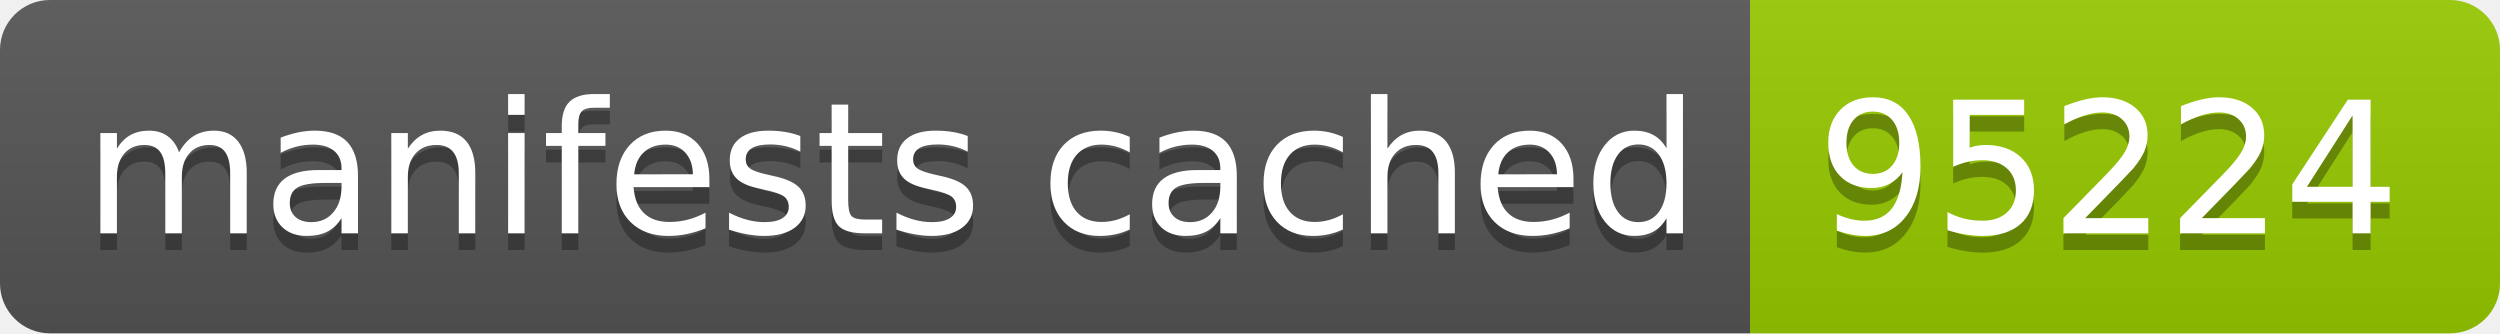
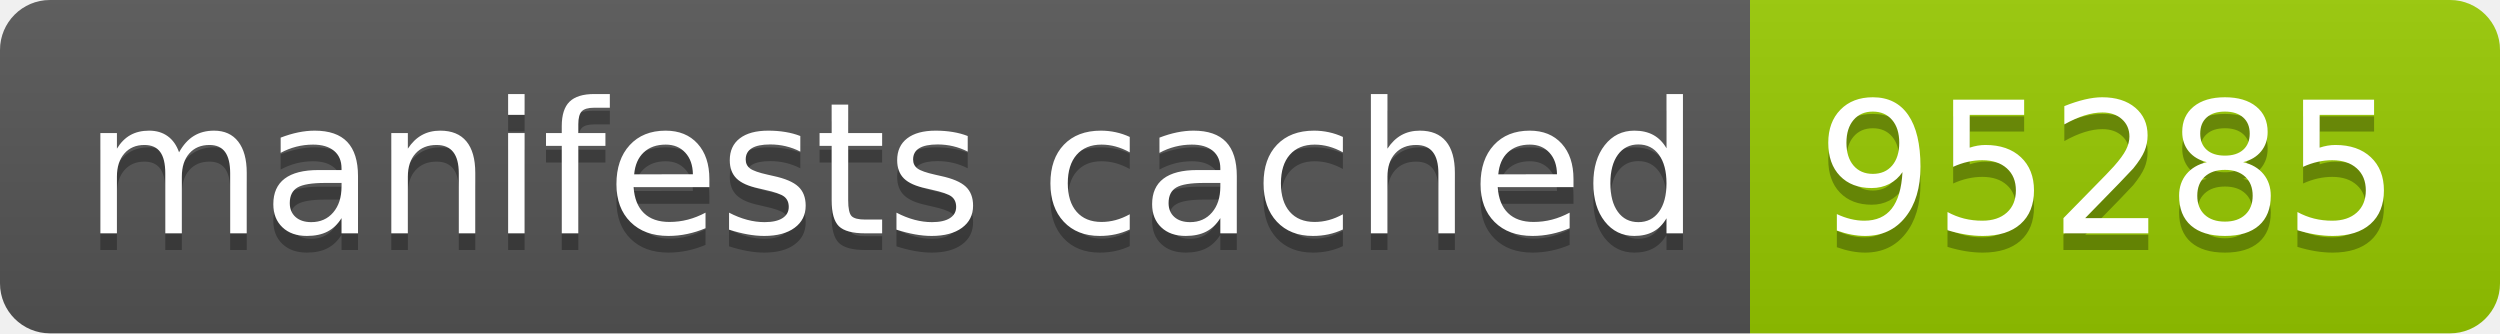
- <svg xmlns="http://www.w3.org/2000/svg" width="150" height="20" role="img" aria-label="manifests cached: 95224">
+ <svg xmlns="http://www.w3.org/2000/svg" width="150" height="20" role="img" aria-label="manifests cached: 95285">
  <linearGradient id="s" x2="0" y2="100%">
    <stop offset="0" stop-color="#bbb" stop-opacity=".1" />
    <stop offset="1" stop-opacity=".1" />
  </linearGradient>
  <clipPath id="r">
    <rect width="150" height="20" rx="3" fill="#fff" />
  </clipPath>
  <g clip-path="url(#r)">
    <rect width="105" height="20" fill="#555" />
    <rect x="105" width="45" height="20" fill="#97ca00" />
    <rect width="150" height="20" fill="url(#s)" />
  </g>
  <g fill="#fff" text-anchor="middle" font-family="Verdana,Geneva,DejaVu Sans,sans-serif" text-rendering="geometricPrecision" font-size="110">
    <text aria-hidden="true" x="535" y="150" fill="#010101" fill-opacity=".3" transform="scale(.1)" textLength="950">manifests cached</text>
    <text x="535" y="140" transform="scale(.1)" fill="#fff" textLength="950">manifests cached</text>
-     <text aria-hidden="true" x="1265" y="150" fill="#010101" fill-opacity=".3" transform="scale(.1)" textLength="350">95224</text>
-     <text x="1265" y="140" transform="scale(.1)" fill="#fff" textLength="350">95224</text>
+     <text aria-hidden="true" x="1265" y="150" fill="#010101" fill-opacity=".3" transform="scale(.1)" textLength="350">95285</text>
+     <text x="1265" y="140" transform="scale(.1)" fill="#fff" textLength="350">95285</text>
  </g>
</svg>
